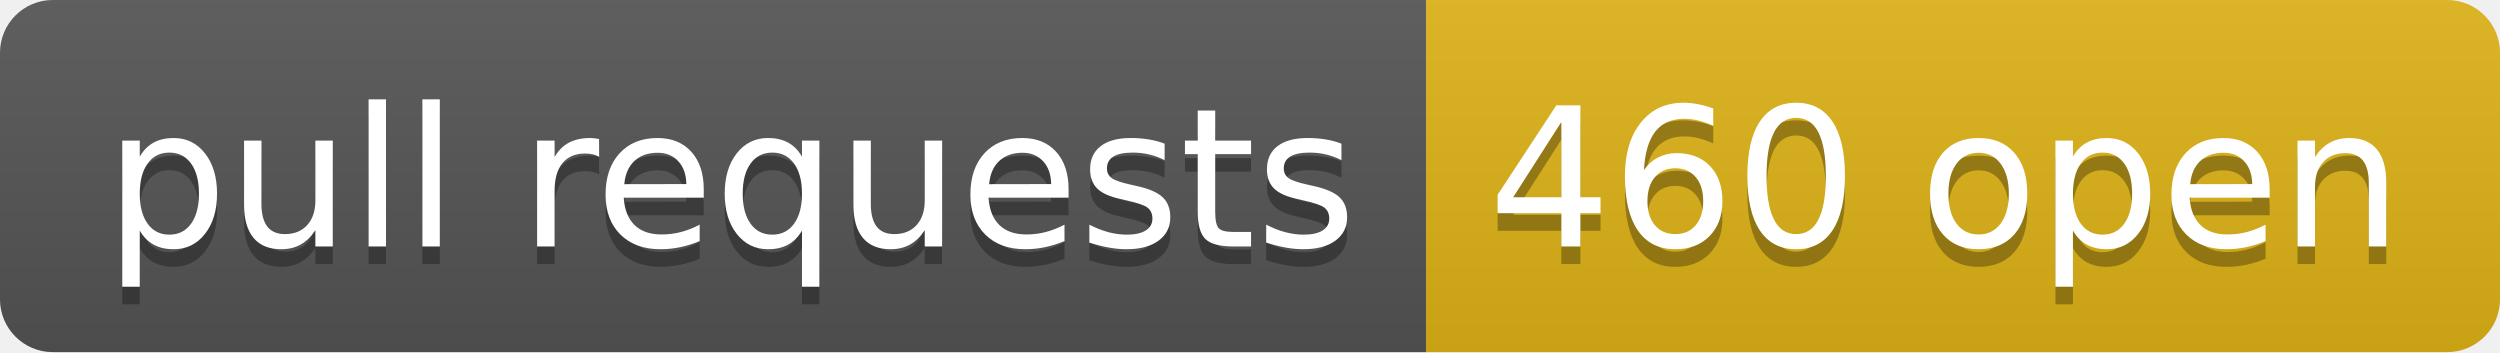
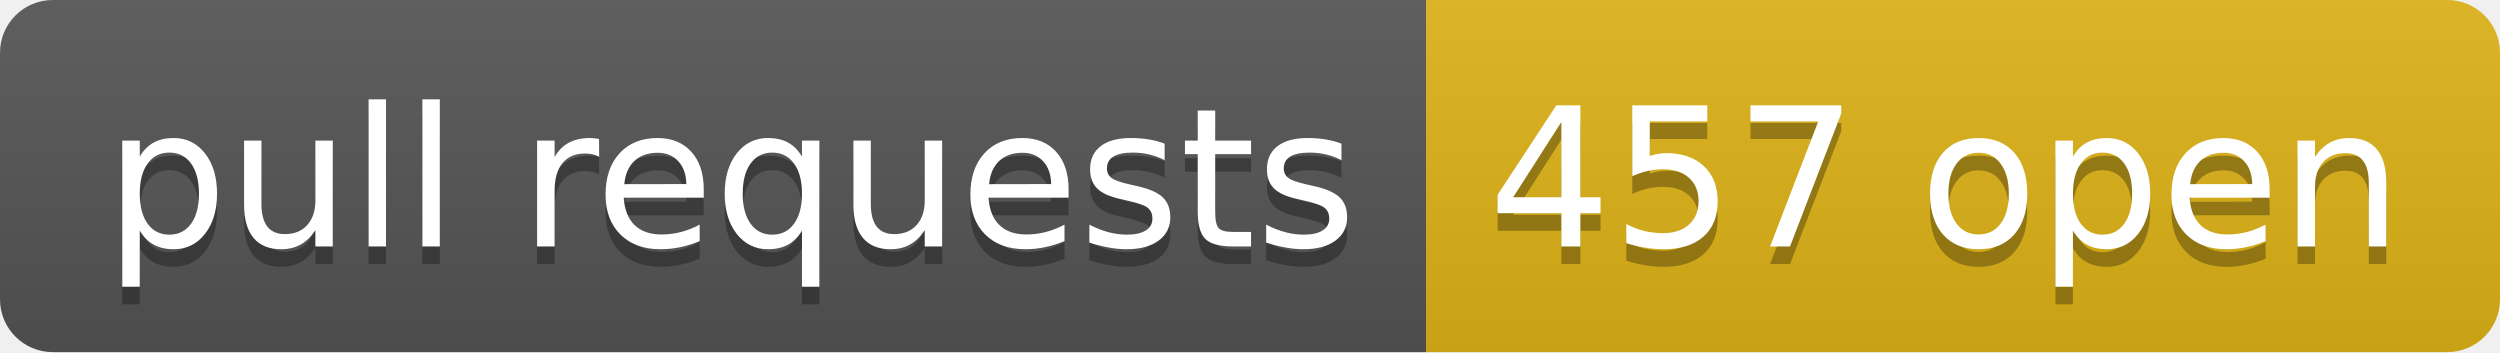
- <svg xmlns="http://www.w3.org/2000/svg" width="142" height="20" role="img" aria-label="pull requests: 460 open">
+ <svg xmlns="http://www.w3.org/2000/svg" width="142" height="20" role="img" aria-label="pull requests: 457 open">
  <linearGradient id="s" x2="0" y2="100%">
    <stop offset="0" stop-color="#bbb" stop-opacity=".1" />
    <stop offset="1" stop-opacity=".1" />
  </linearGradient>
  <clipPath id="r">
    <rect width="142" height="20" rx="3" fill="#fff" />
  </clipPath>
  <g clip-path="url(#r)">
    <rect width="81" height="20" fill="#555" />
    <rect x="81" width="61" height="20" fill="#dfb317" />
    <rect width="142" height="20" fill="url(#s)" />
  </g>
  <g fill="#fff" text-anchor="middle" font-family="Verdana,Geneva,DejaVu Sans,sans-serif" text-rendering="geometricPrecision" font-size="110">
    <text aria-hidden="true" x="415" y="150" fill="#010101" fill-opacity=".3" transform="scale(.1)" textLength="710">pull requests</text>
    <text x="415" y="140" transform="scale(.1)" fill="#fff" textLength="710">pull requests</text>
-     <text aria-hidden="true" x="1105" y="150" fill="#010101" fill-opacity=".3" transform="scale(.1)" textLength="510">460 open</text>
-     <text x="1105" y="140" transform="scale(.1)" fill="#fff" textLength="510">460 open</text>
+     <text aria-hidden="true" x="1105" y="150" fill="#010101" fill-opacity=".3" transform="scale(.1)" textLength="510">457 open</text>
+     <text x="1105" y="140" transform="scale(.1)" fill="#fff" textLength="510">457 open</text>
  </g>
</svg>
